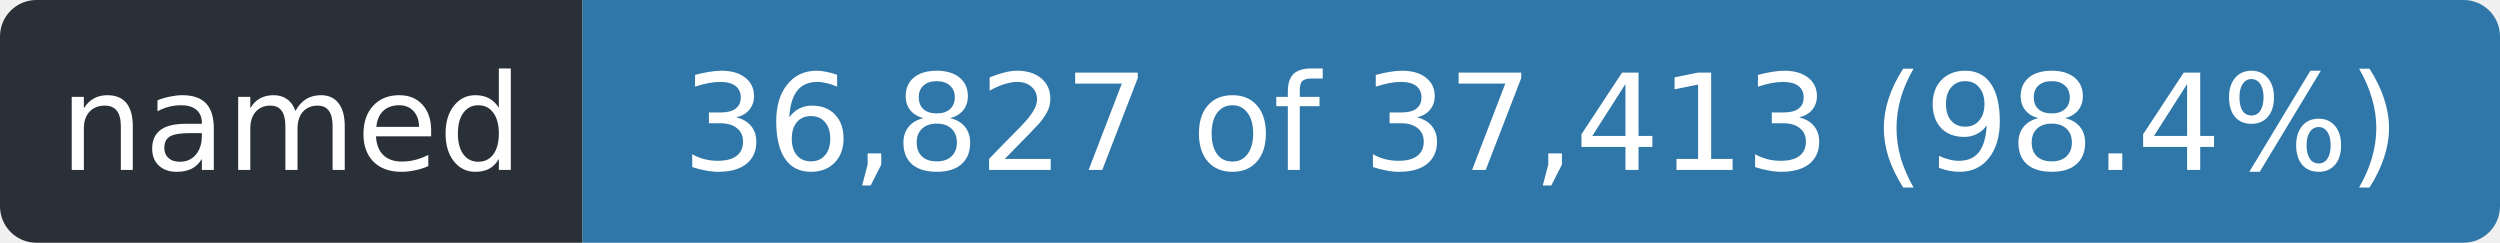
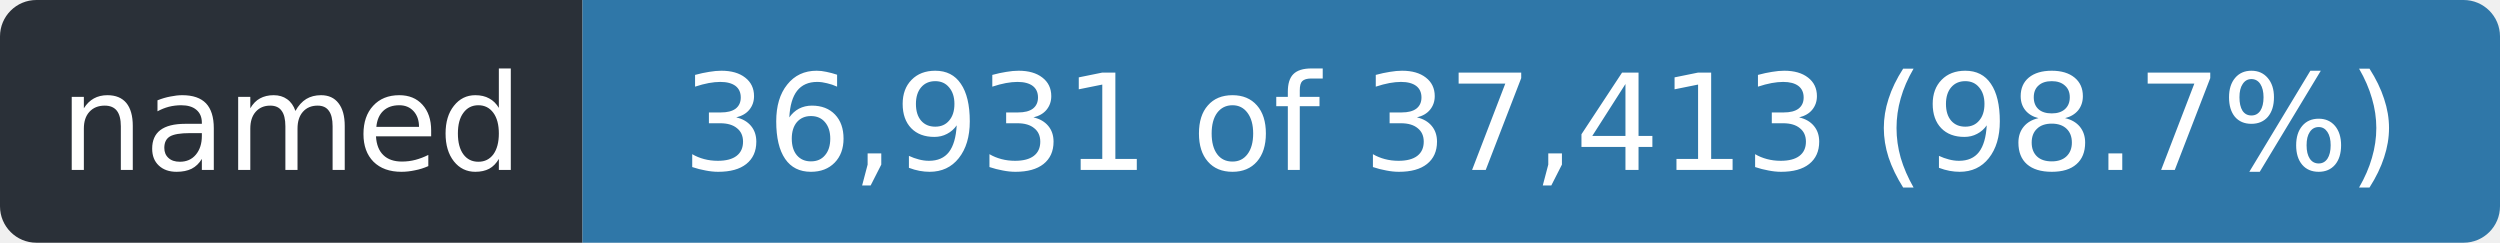
- <svg xmlns="http://www.w3.org/2000/svg" width="206" height="20" role="img" aria-label="named: 36,827 of 37,413 (98.4%)">
+ <svg xmlns="http://www.w3.org/2000/svg" width="206" height="20" role="img" aria-label="named: 36,931 of 37,413 (98.7%)">
  <clipPath id="r">
    <rect width="206" height="20" rx="3" />
  </clipPath>
  <g clip-path="url(#r)">
    <rect width="48" height="20" fill="#2a3038" />
    <rect x="48" width="158" height="20" fill="#2f77a8" />
  </g>
  <g fill="#fff" font-family="Verdana,Geneva,DejaVu Sans,sans-serif" font-size="11" text-anchor="middle">
    <text x="24.0" y="14" textLength="36">named</text>
-     <text x="127.0" y="14" textLength="146">36,827 of 37,413 (98.4%)</text>
+     <text x="127.0" y="14" textLength="146">36,931 of 37,413 (98.7%)</text>
  </g>
</svg>
